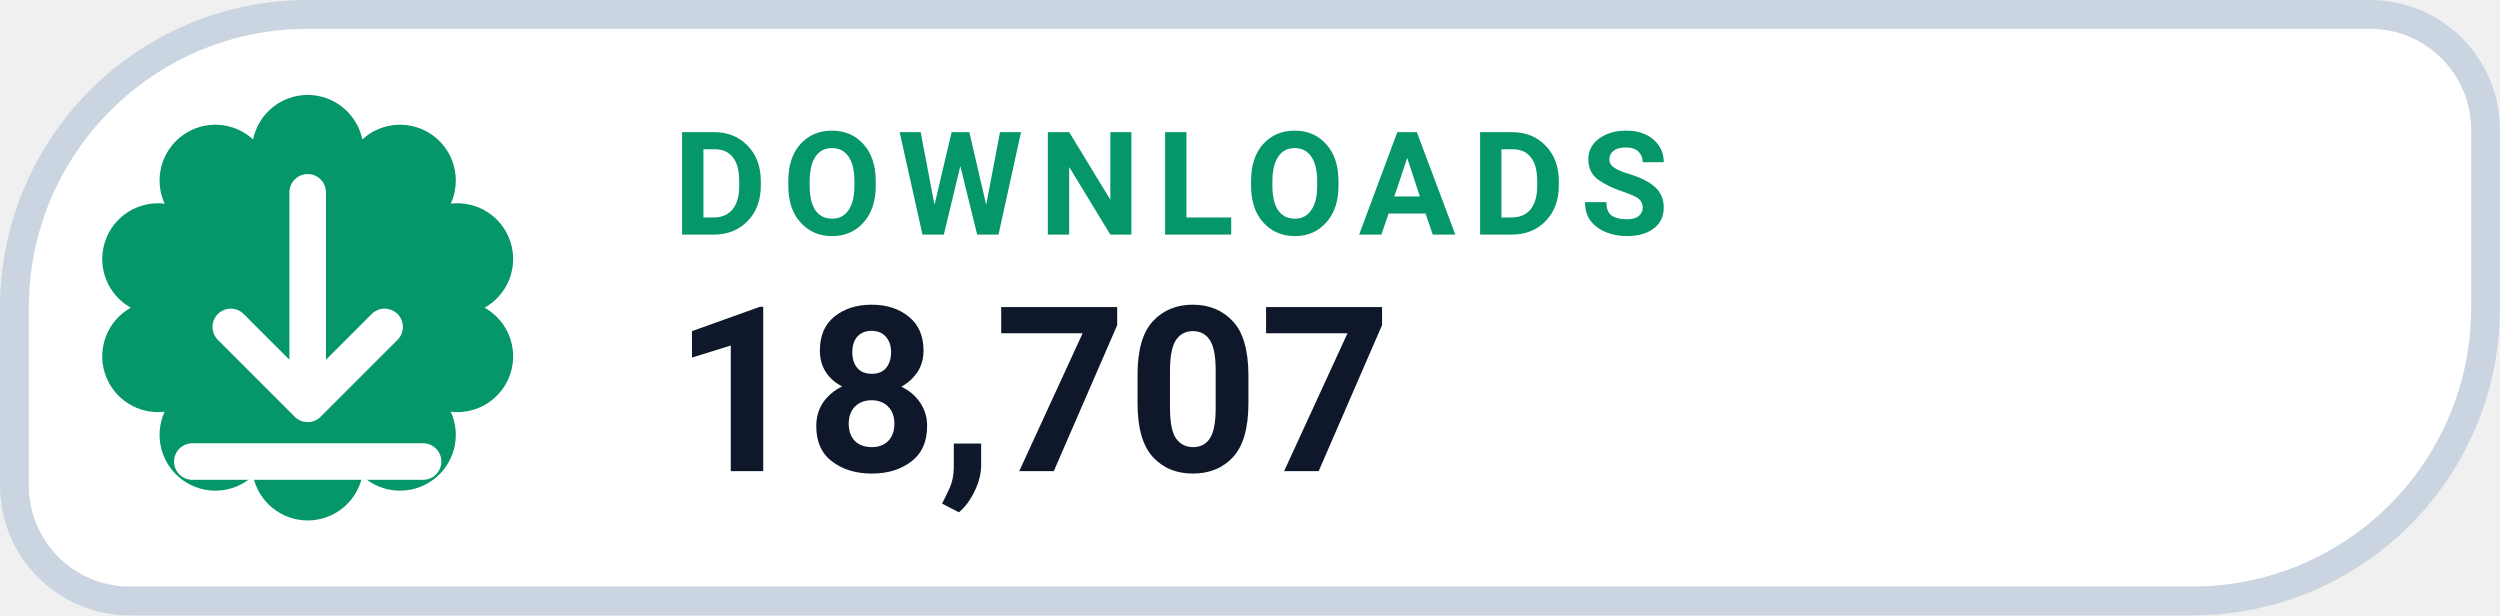
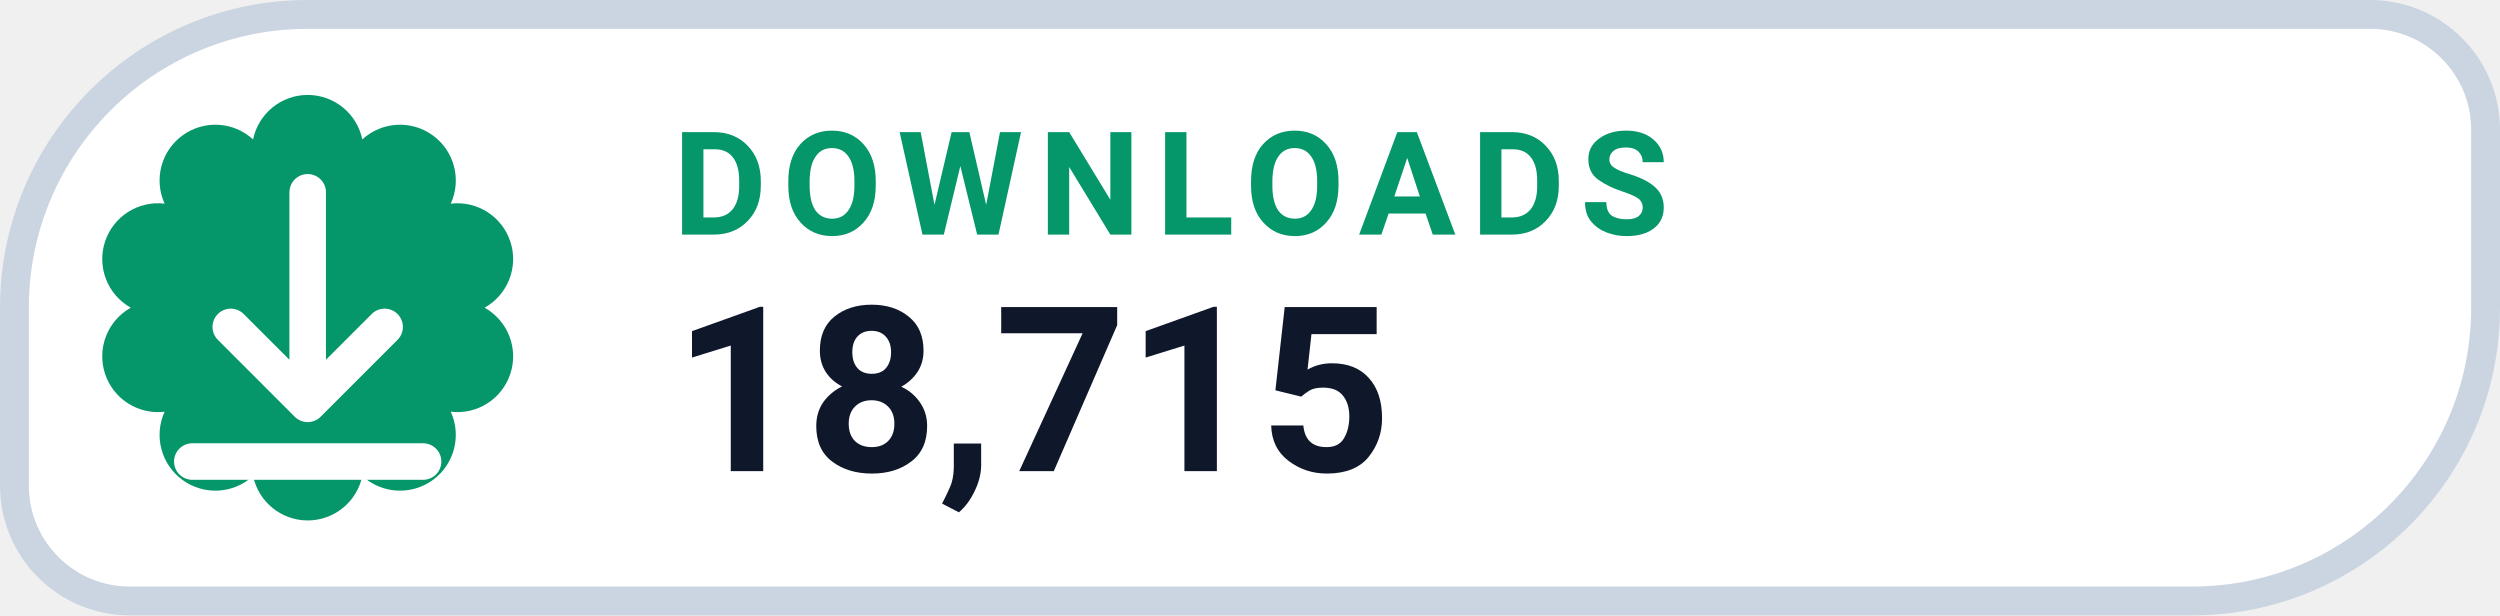
- <svg xmlns="http://www.w3.org/2000/svg" width="130" height="32" viewBox="0 0 130 32" role="img" aria-label="DOWNLOADS 18,707">
+ <svg xmlns="http://www.w3.org/2000/svg" width="130" height="32" viewBox="0 0 130 32" role="img" aria-label="DOWNLOADS 18,715">
  <path d="M 16.00 0.75 H 123.25 A 6.00 6.00 0 0 1 129.25 6.75 V 16.00 A 15.25 15.25 0 0 1 114.00 31.25 H 6.75 A 6.00 6.00 0 0 1 0.75 25.25 V 16.00 A 15.25 15.25 0 0 1 16.00 0.75 Z" fill="#FFFFFF" stroke="#CBD5E1" stroke-width="1.5" />
  <path d="M 13.16 7.25 A 2.90 2.90 0 0 1 18.84 7.25 A 2.90 2.90 0 0 1 23.44 10.59 A 2.90 2.90 0 0 1 25.20 16.00 A 2.90 2.90 0 0 1 23.44 21.41 A 2.90 2.90 0 0 1 18.84 24.75 A 2.90 2.90 0 0 1 13.16 24.75 A 2.90 2.90 0 0 1 8.56 21.41 A 2.90 2.90 0 0 1 6.80 16.00 A 2.90 2.90 0 0 1 8.56 10.59 A 2.90 2.90 0 0 1 13.16 7.25 Z" fill="#059669" />
  <g transform="translate(16 16)" style="color:#FFFFFF;">
    <path d="M0 -6 v11 m0 0 l4 -4 m-4 4 l-4 -4 M-6 8 h12" fill="none" stroke="currentColor" stroke-width="1.9" stroke-linecap="round" stroke-linejoin="round" />
  </g>
  <text x="35" y="12.2" fill="#059669" font-family="-apple-system,BlinkMacSystemFont,'Segoe UI',Roboto,Helvetica,Arial,sans-serif" font-size="7.5" font-weight="700" letter-spacing=".8">DOWNLOADS</text>
-   <text x="35" y="24.5" fill="#0F172A" font-family="-apple-system,BlinkMacSystemFont,'Segoe UI',Roboto,Helvetica,Arial,sans-serif" font-size="12" font-weight="750">18,707</text>
+   <text x="35" y="24.5" fill="#0F172A" font-family="-apple-system,BlinkMacSystemFont,'Segoe UI',Roboto,Helvetica,Arial,sans-serif" font-size="12" font-weight="750">18,715</text>
</svg>
